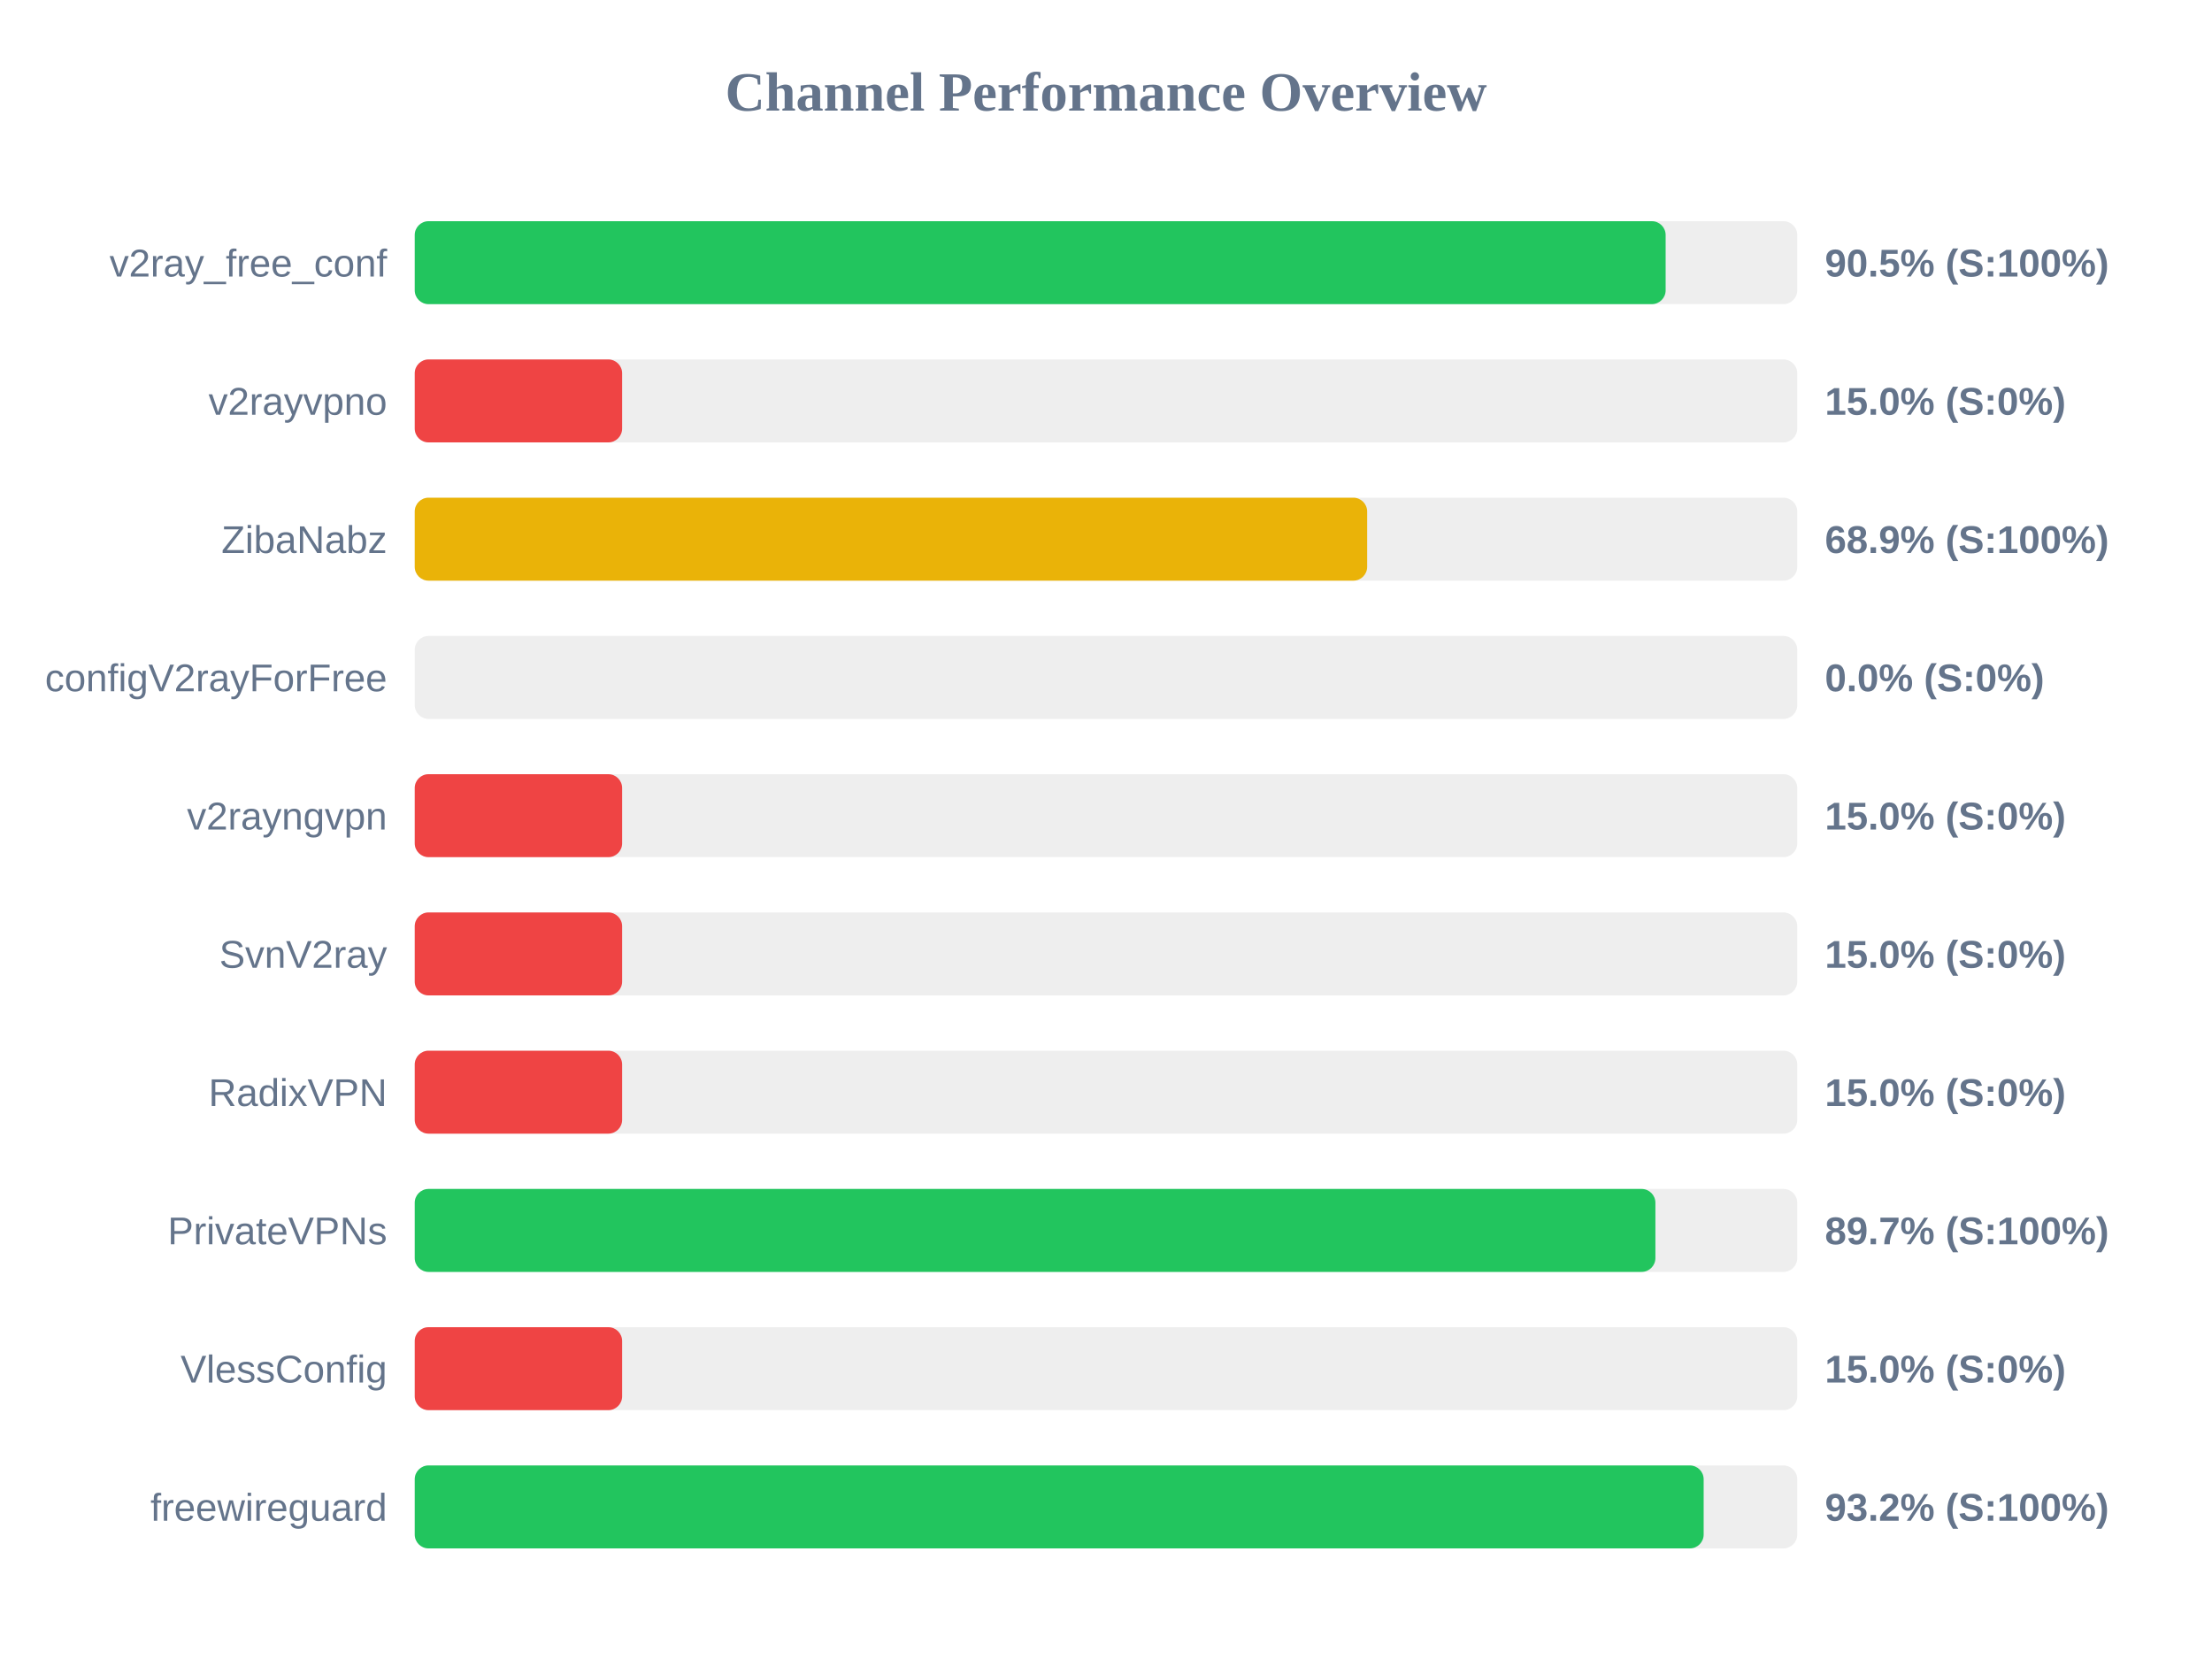
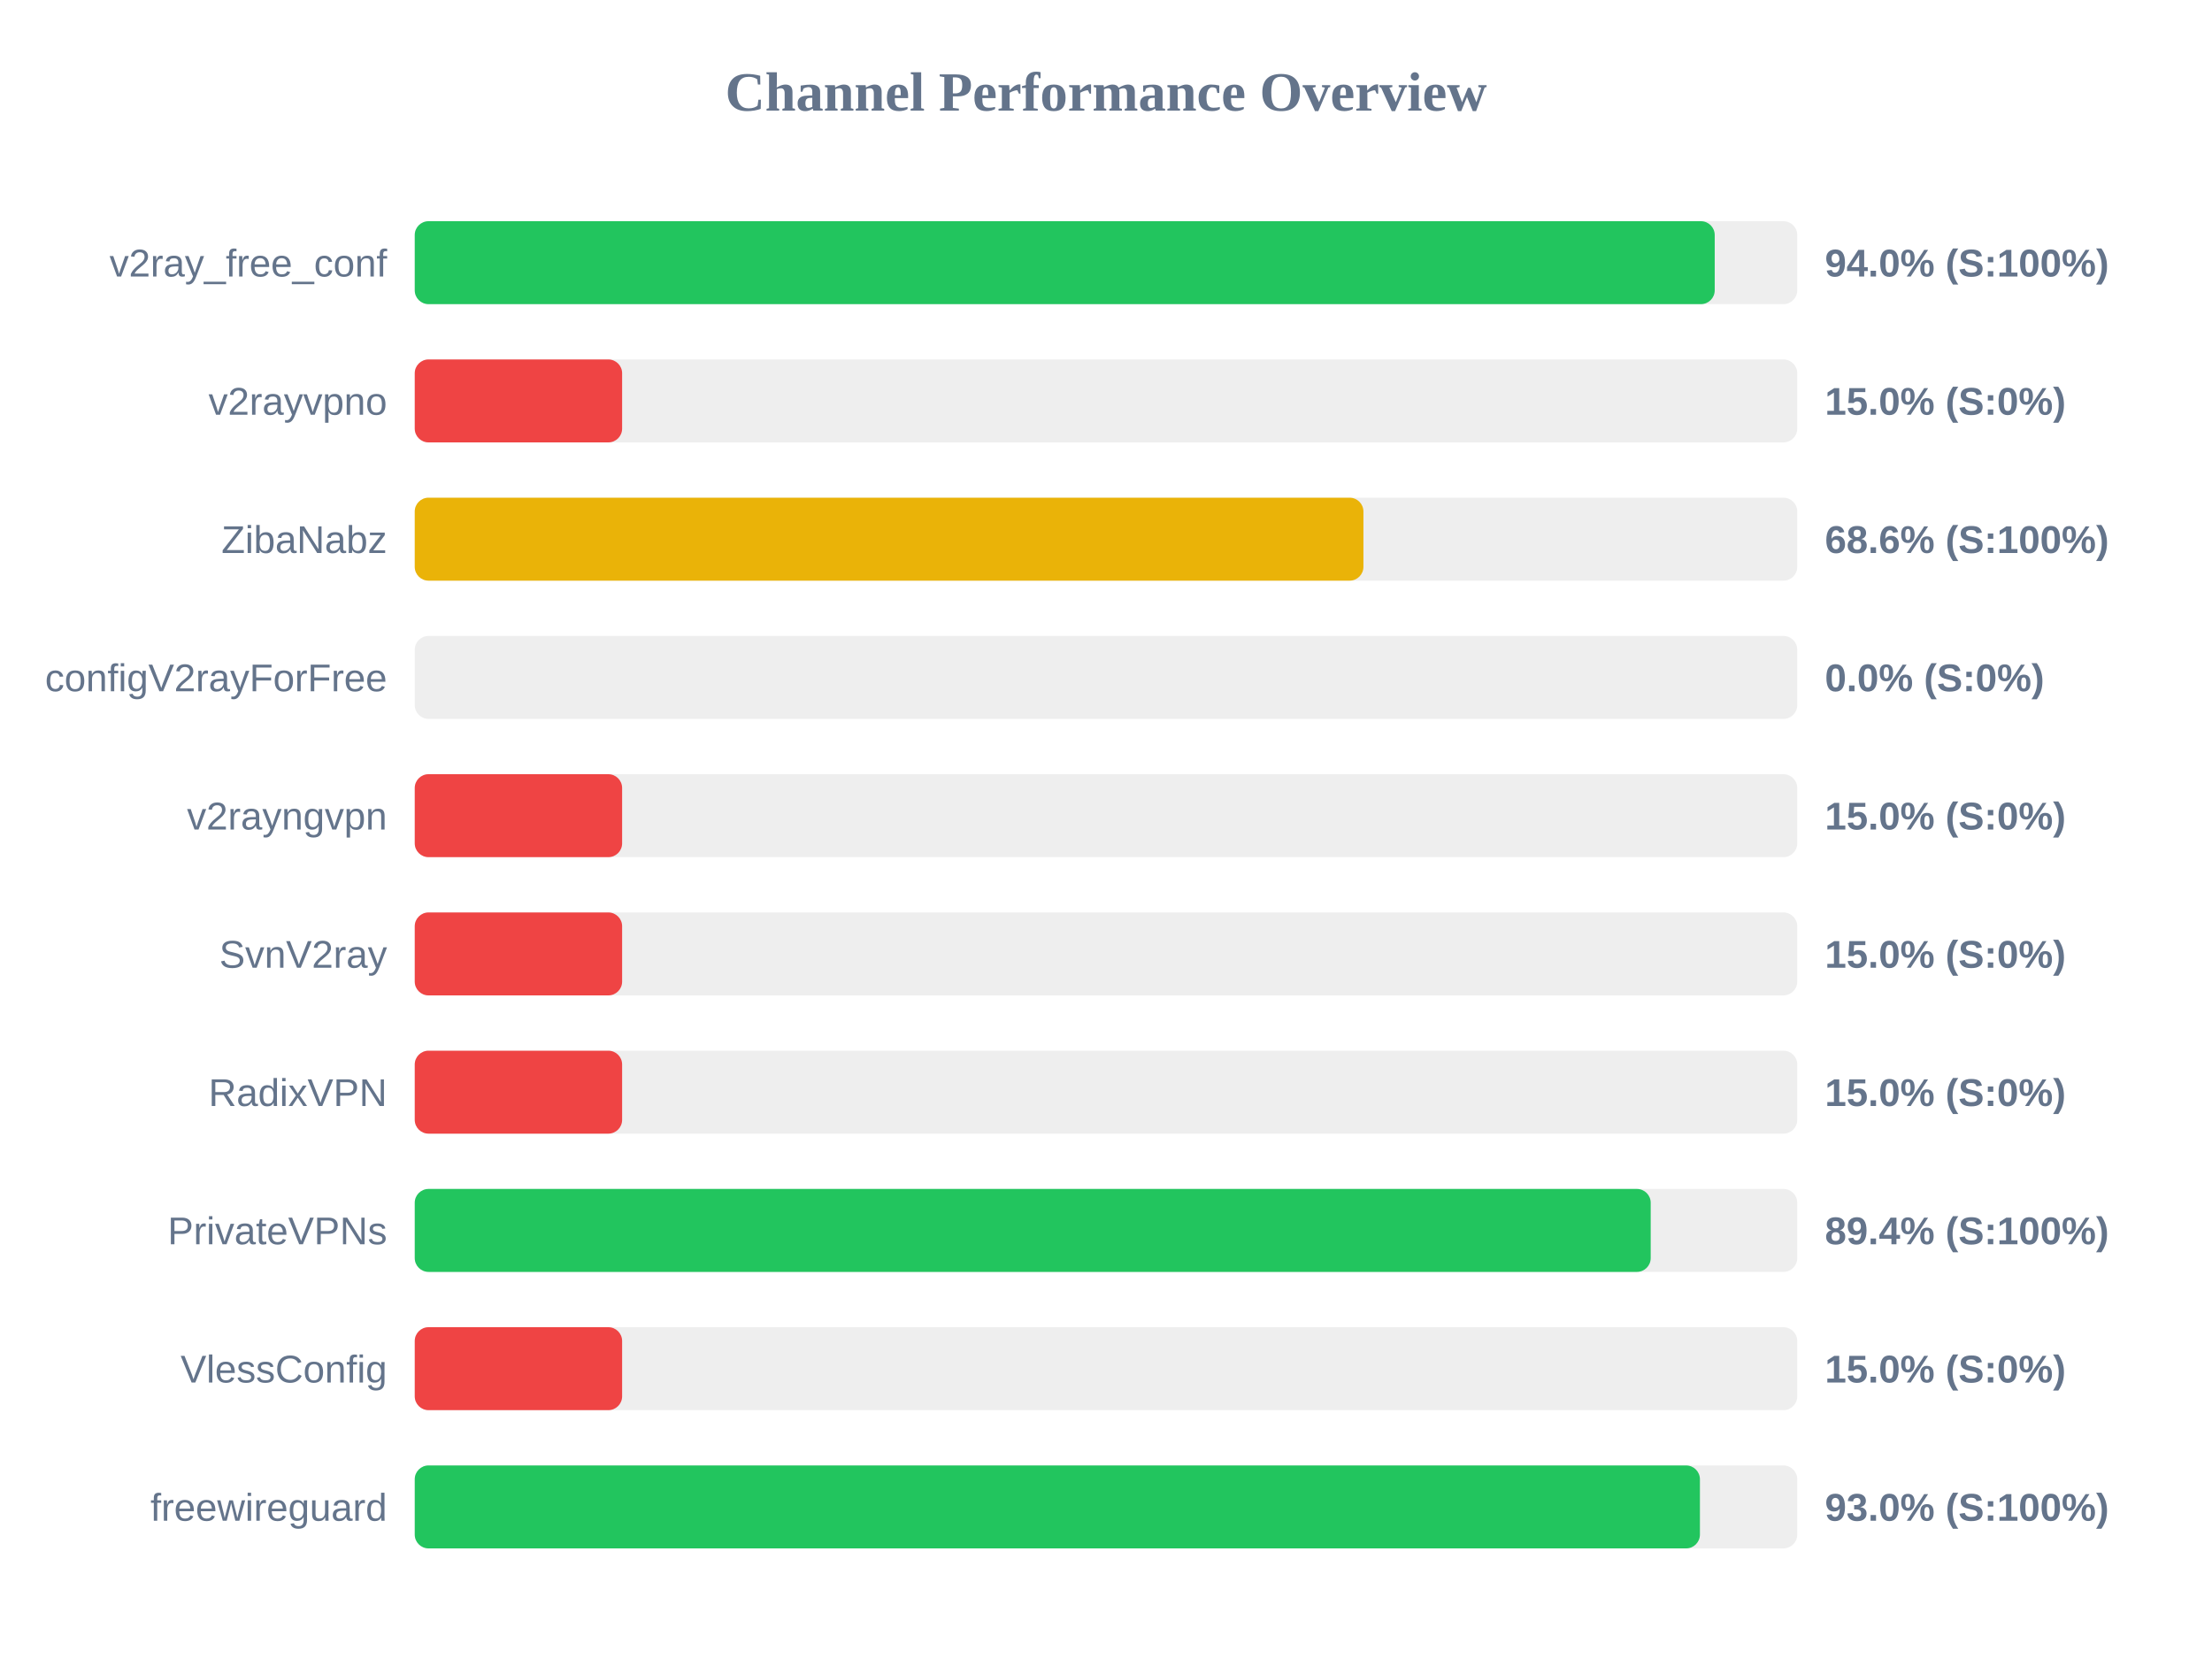
<svg xmlns="http://www.w3.org/2000/svg" width="800" height="600" version="1.1">
  <style>
        .row { font: 14px Arial; fill: #64748b; }
        .score { font: bold 14px Arial; fill: #64748b; }
    </style>
  <text x="400" y="40" text-anchor="middle" font-size="20px" font-weight="bold" fill="#64748b">Channel Performance Overview</text>
  <rect x="150" y="80" width="500" height="30" fill="#eee" rx="5" />
-   <rect x="150" y="80" width="452.4" height="30" fill="#22c55e" rx="5" />
+   <rect x="150" y="80" width="470.15" height="30" fill="#22c55e" rx="5" />
  <text x="140" y="100" text-anchor="end" class="row">v2ray_free_conf</text>
-   <text x="660" y="100" text-anchor="start" class="score">90.5% (S:100%)</text>
+   <text x="660" y="100" text-anchor="start" class="score">94.0% (S:100%)</text>
  <rect x="150" y="130" width="500" height="30" fill="#eee" rx="5" />
  <rect x="150" y="130" width="75.0" height="30" fill="#ef4444" rx="5" />
  <text x="140" y="150" text-anchor="end" class="row">v2rayvpno</text>
  <text x="660" y="150" text-anchor="start" class="score">15.0% (S:0%)</text>
  <rect x="150" y="180" width="500" height="30" fill="#eee" rx="5" />
-   <rect x="150" y="180" width="344.45" height="30" fill="#eab308" rx="5" />
+   <rect x="150" y="180" width="343.1" height="30" fill="#eab308" rx="5" />
  <text x="140" y="200" text-anchor="end" class="row">ZibaNabz</text>
-   <text x="660" y="200" text-anchor="start" class="score">68.9% (S:100%)</text>
+   <text x="660" y="200" text-anchor="start" class="score">68.6% (S:100%)</text>
  <rect x="150" y="230" width="500" height="30" fill="#eee" rx="5" />
  <rect x="150" y="230" width="0.0" height="30" fill="#ef4444" rx="5" />
  <text x="140" y="250" text-anchor="end" class="row">configV2rayForFree</text>
  <text x="660" y="250" text-anchor="start" class="score">0.0% (S:0%)</text>
  <rect x="150" y="280" width="500" height="30" fill="#eee" rx="5" />
  <rect x="150" y="280" width="75.0" height="30" fill="#ef4444" rx="5" />
  <text x="140" y="300" text-anchor="end" class="row">v2rayngvpn</text>
  <text x="660" y="300" text-anchor="start" class="score">15.0% (S:0%)</text>
  <rect x="150" y="330" width="500" height="30" fill="#eee" rx="5" />
  <rect x="150" y="330" width="75.0" height="30" fill="#ef4444" rx="5" />
  <text x="140" y="350" text-anchor="end" class="row">SvnV2ray</text>
  <text x="660" y="350" text-anchor="start" class="score">15.0% (S:0%)</text>
  <rect x="150" y="380" width="500" height="30" fill="#eee" rx="5" />
  <rect x="150" y="380" width="75.0" height="30" fill="#ef4444" rx="5" />
  <text x="140" y="400" text-anchor="end" class="row">RadixVPN</text>
  <text x="660" y="400" text-anchor="start" class="score">15.0% (S:0%)</text>
  <rect x="150" y="430" width="500" height="30" fill="#eee" rx="5" />
-   <rect x="150" y="430" width="448.7" height="30" fill="#22c55e" rx="5" />
+   <rect x="150" y="430" width="447.0" height="30" fill="#22c55e" rx="5" />
  <text x="140" y="450" text-anchor="end" class="row">PrivateVPNs</text>
-   <text x="660" y="450" text-anchor="start" class="score">89.7% (S:100%)</text>
+   <text x="660" y="450" text-anchor="start" class="score">89.4% (S:100%)</text>
  <rect x="150" y="480" width="500" height="30" fill="#eee" rx="5" />
  <rect x="150" y="480" width="75.0" height="30" fill="#ef4444" rx="5" />
  <text x="140" y="500" text-anchor="end" class="row">VlessConfig</text>
  <text x="660" y="500" text-anchor="start" class="score">15.0% (S:0%)</text>
  <rect x="150" y="530" width="500" height="30" fill="#eee" rx="5" />
-   <rect x="150" y="530" width="466.15" height="30" fill="#22c55e" rx="5" />
+   <rect x="150" y="530" width="464.8" height="30" fill="#22c55e" rx="5" />
  <text x="140" y="550" text-anchor="end" class="row">freewireguard</text>
-   <text x="660" y="550" text-anchor="start" class="score">93.2% (S:100%)</text>
+   <text x="660" y="550" text-anchor="start" class="score">93.0% (S:100%)</text>
</svg>
